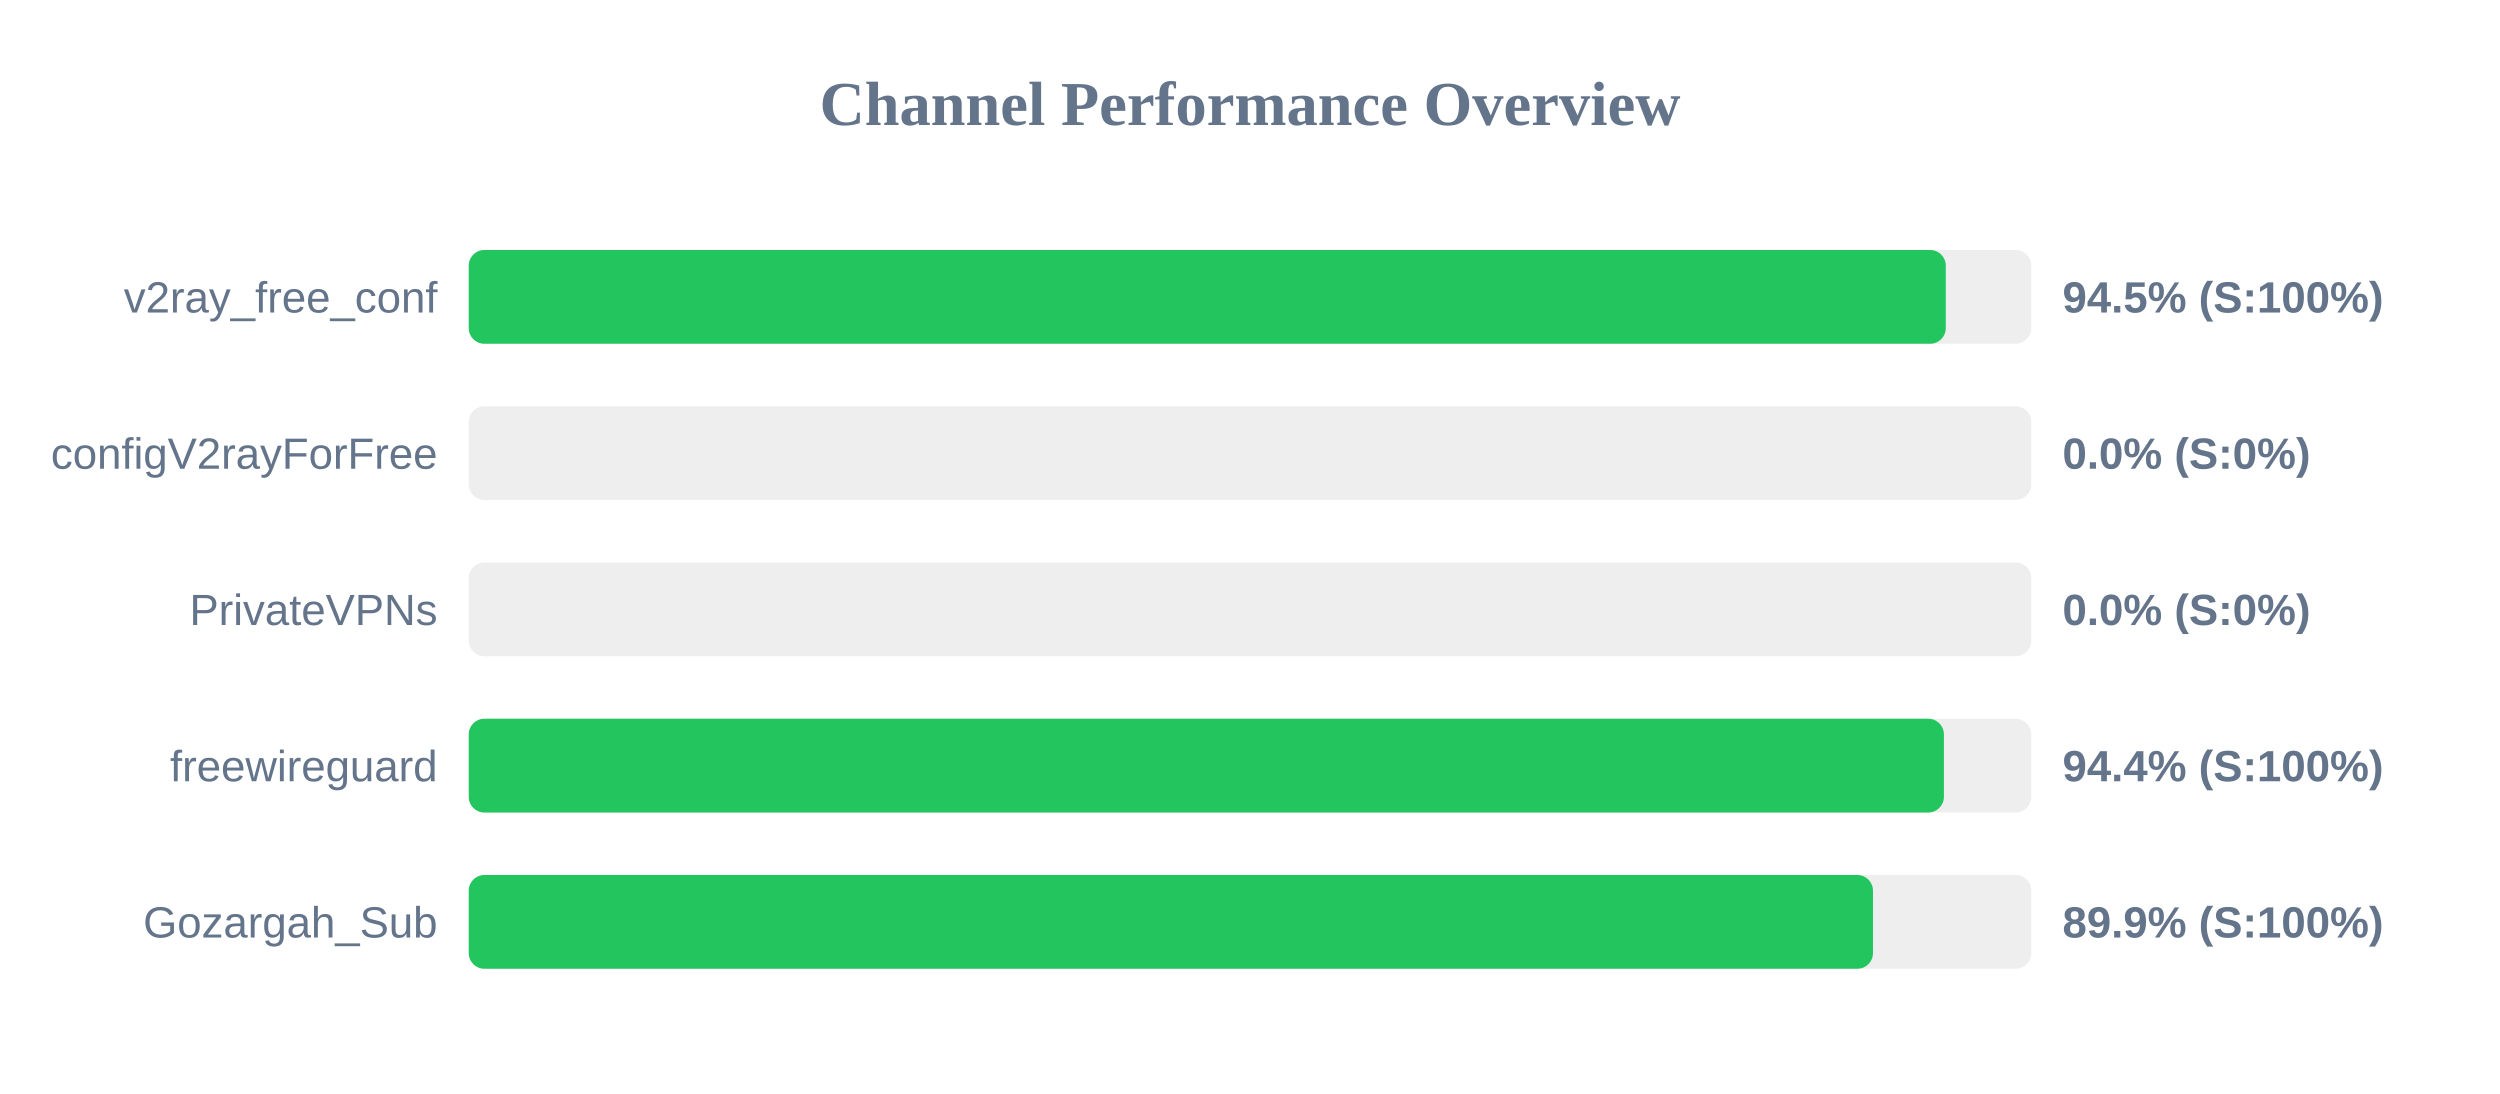
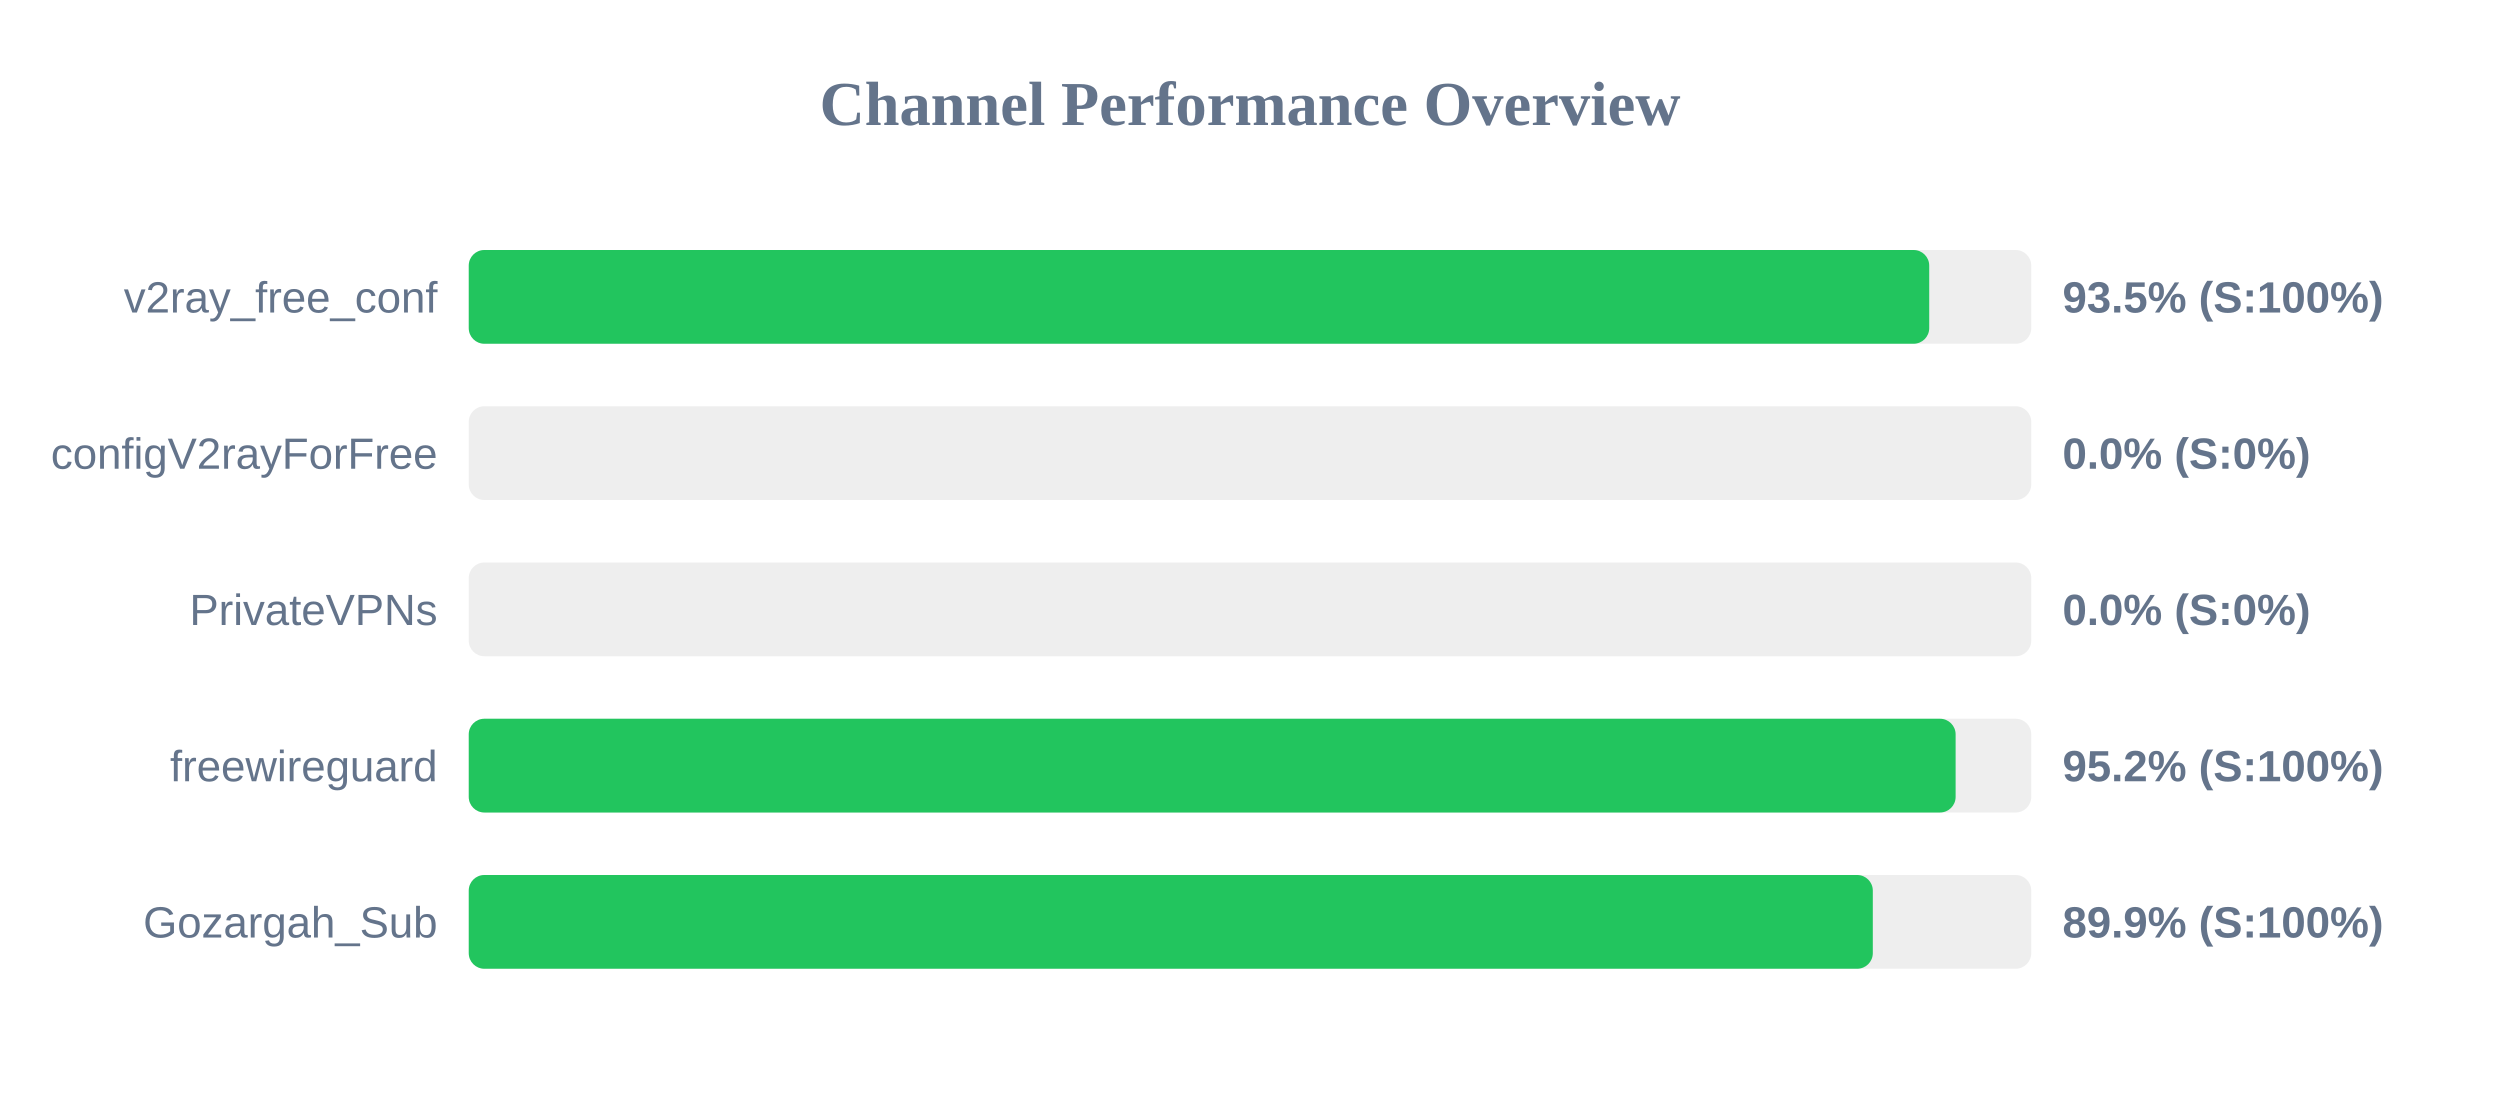
<svg xmlns="http://www.w3.org/2000/svg" width="800" height="350" version="1.1">
  <style>
        .row { font: 14px Arial; fill: #64748b; }
        .score { font: bold 14px Arial; fill: #64748b; }
    </style>
  <text x="400" y="40" text-anchor="middle" font-size="20px" font-weight="bold" fill="#64748b">Channel Performance Overview</text>
  <rect x="150" y="80" width="500" height="30" fill="#eee" rx="5" />
-   <rect x="150" y="80" width="472.65" height="30" fill="#22c55e" rx="5" />
+   <rect x="150" y="80" width="467.35" height="30" fill="#22c55e" rx="5" />
  <text x="140" y="100" text-anchor="end" class="row">v2ray_free_conf</text>
-   <text x="660" y="100" text-anchor="start" class="score">94.5% (S:100%)</text>
+   <text x="660" y="100" text-anchor="start" class="score">93.5% (S:100%)</text>
  <rect x="150" y="130" width="500" height="30" fill="#eee" rx="5" />
  <rect x="150" y="130" width="0.0" height="30" fill="#ef4444" rx="5" />
  <text x="140" y="150" text-anchor="end" class="row">configV2rayForFree</text>
  <text x="660" y="150" text-anchor="start" class="score">0.0% (S:0%)</text>
  <rect x="150" y="180" width="500" height="30" fill="#eee" rx="5" />
  <rect x="150" y="180" width="0.0" height="30" fill="#ef4444" rx="5" />
  <text x="140" y="200" text-anchor="end" class="row">PrivateVPNs</text>
  <text x="660" y="200" text-anchor="start" class="score">0.0% (S:0%)</text>
  <rect x="150" y="230" width="500" height="30" fill="#eee" rx="5" />
-   <rect x="150" y="230" width="472.05" height="30" fill="#22c55e" rx="5" />
+   <rect x="150" y="230" width="475.8" height="30" fill="#22c55e" rx="5" />
  <text x="140" y="250" text-anchor="end" class="row">freewireguard</text>
-   <text x="660" y="250" text-anchor="start" class="score">94.4% (S:100%)</text>
+   <text x="660" y="250" text-anchor="start" class="score">95.2% (S:100%)</text>
  <rect x="150" y="280" width="500" height="30" fill="#eee" rx="5" />
-   <rect x="150" y="280" width="449.35" height="30" fill="#22c55e" rx="5" />
+   <rect x="150" y="280" width="449.3" height="30" fill="#22c55e" rx="5" />
  <text x="140" y="300" text-anchor="end" class="row">Gozargah_Sub</text>
  <text x="660" y="300" text-anchor="start" class="score">89.9% (S:100%)</text>
</svg>
